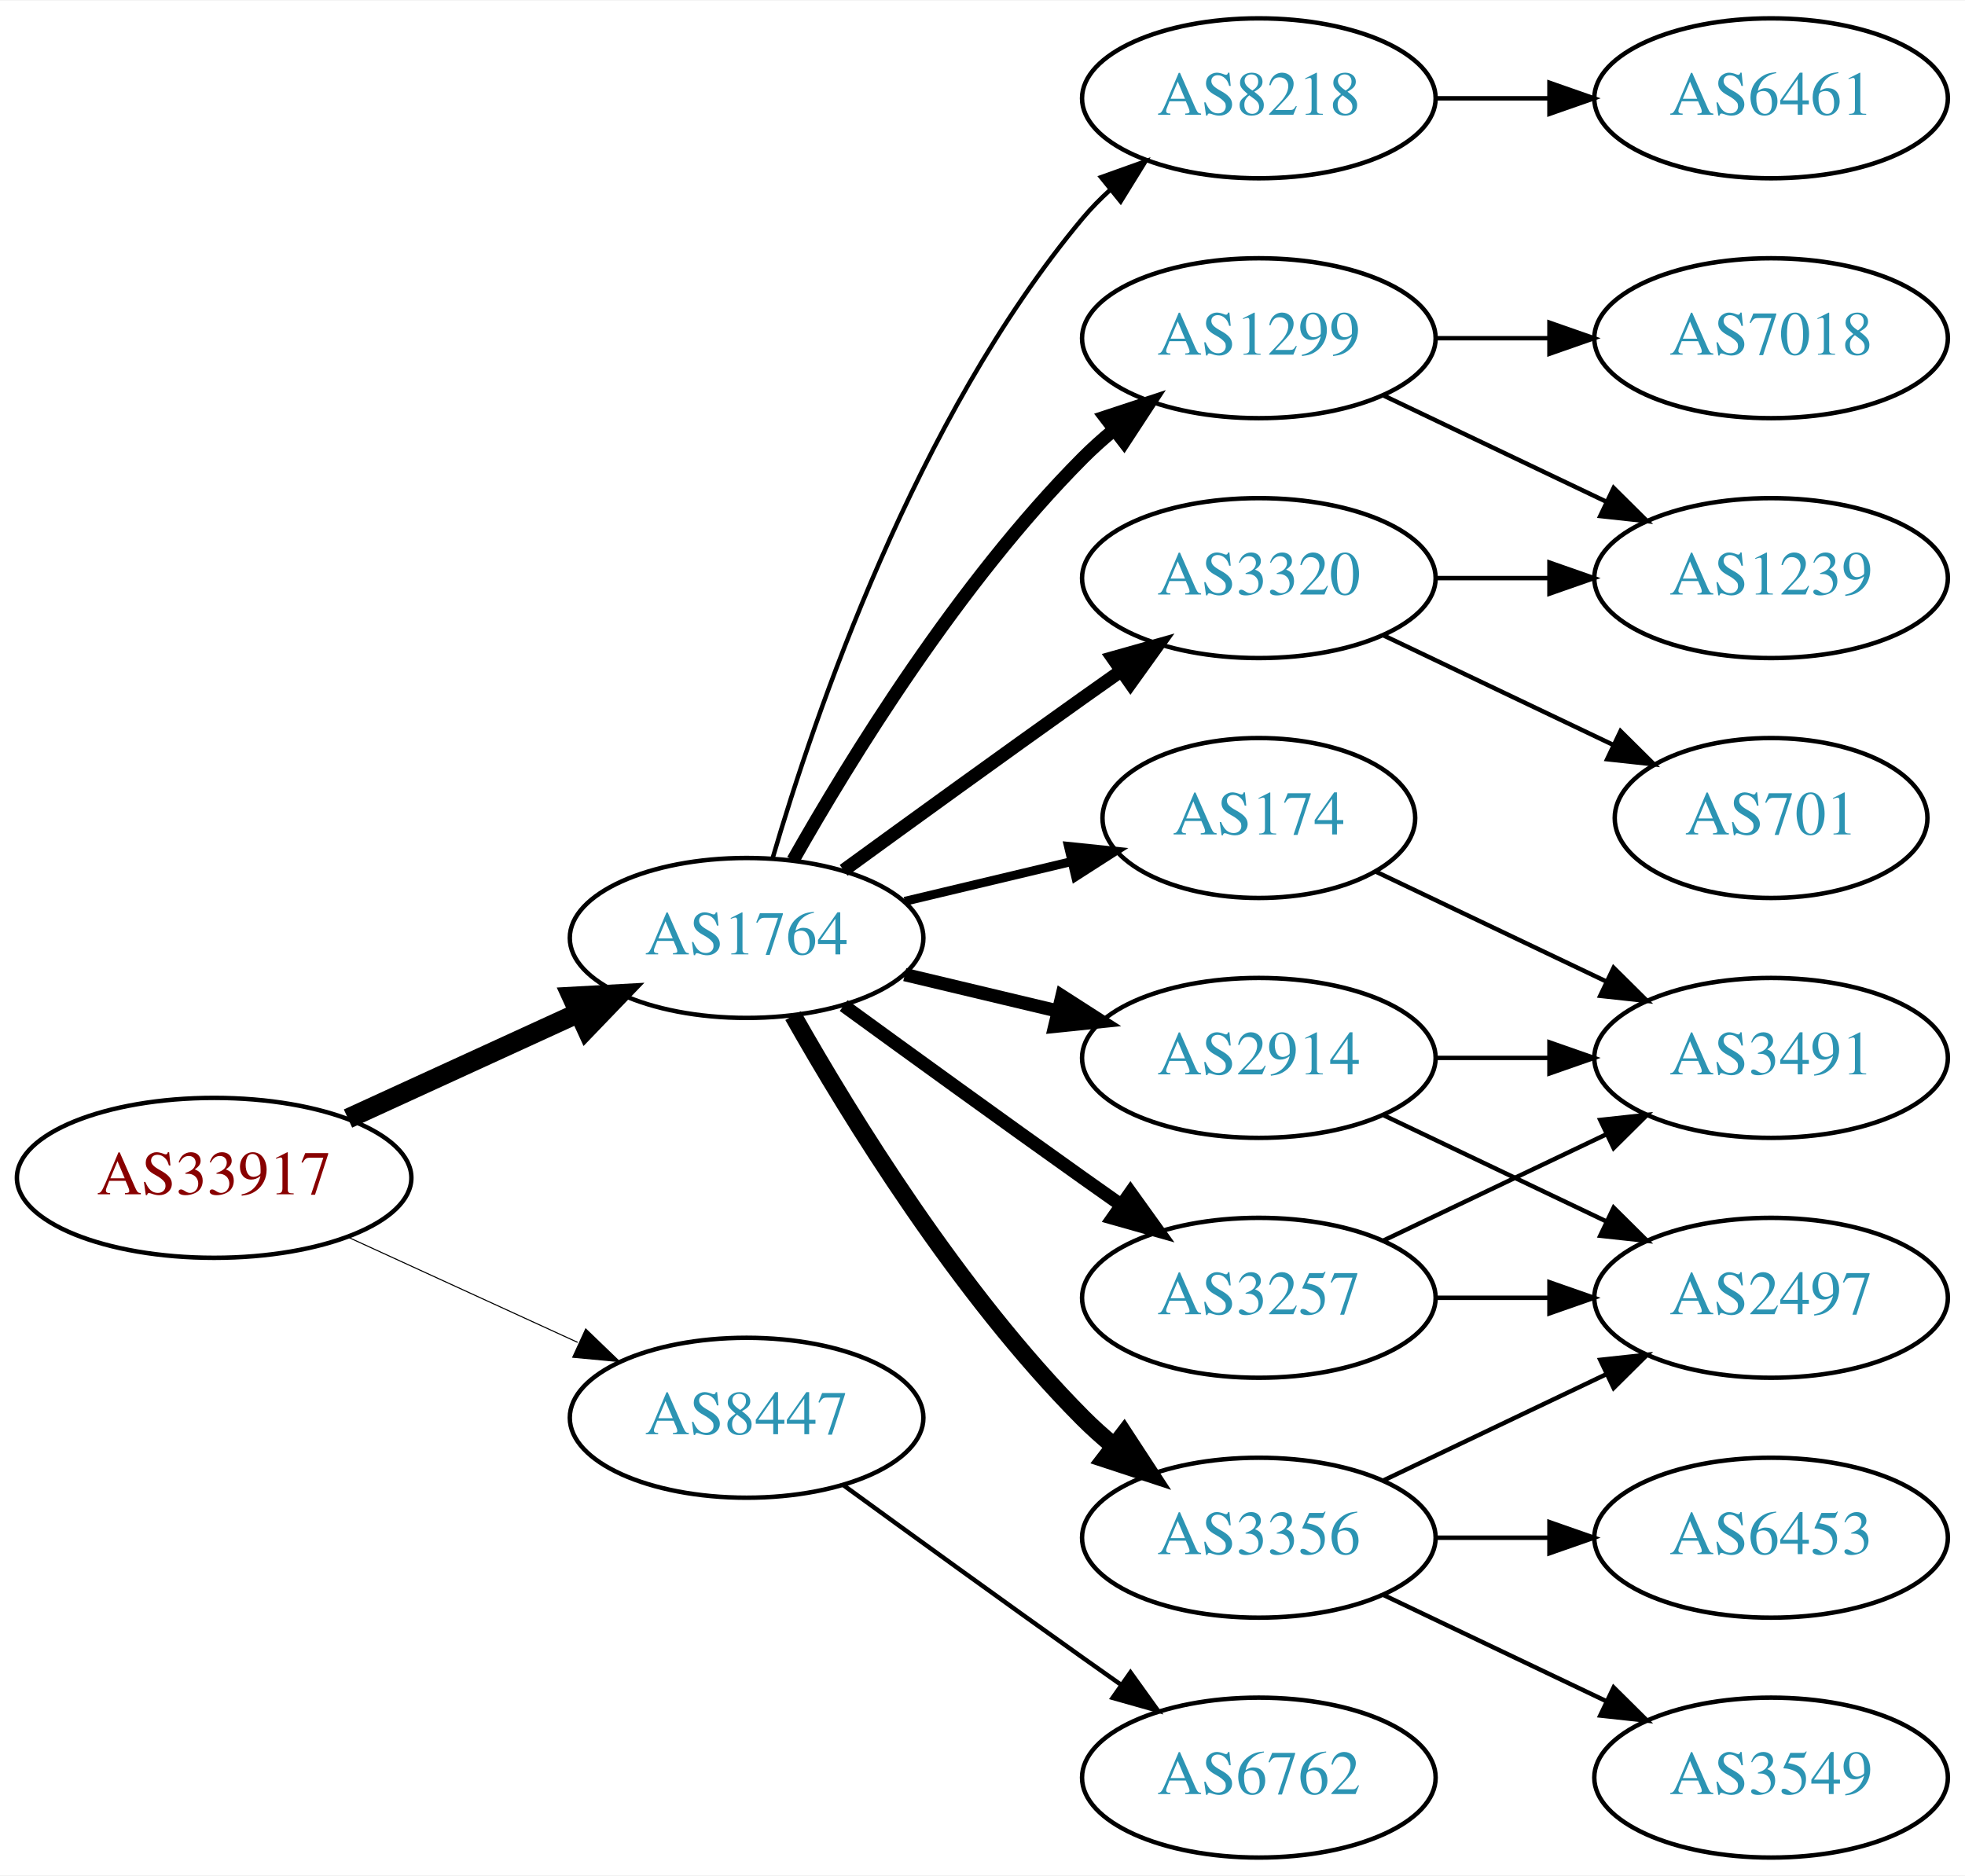
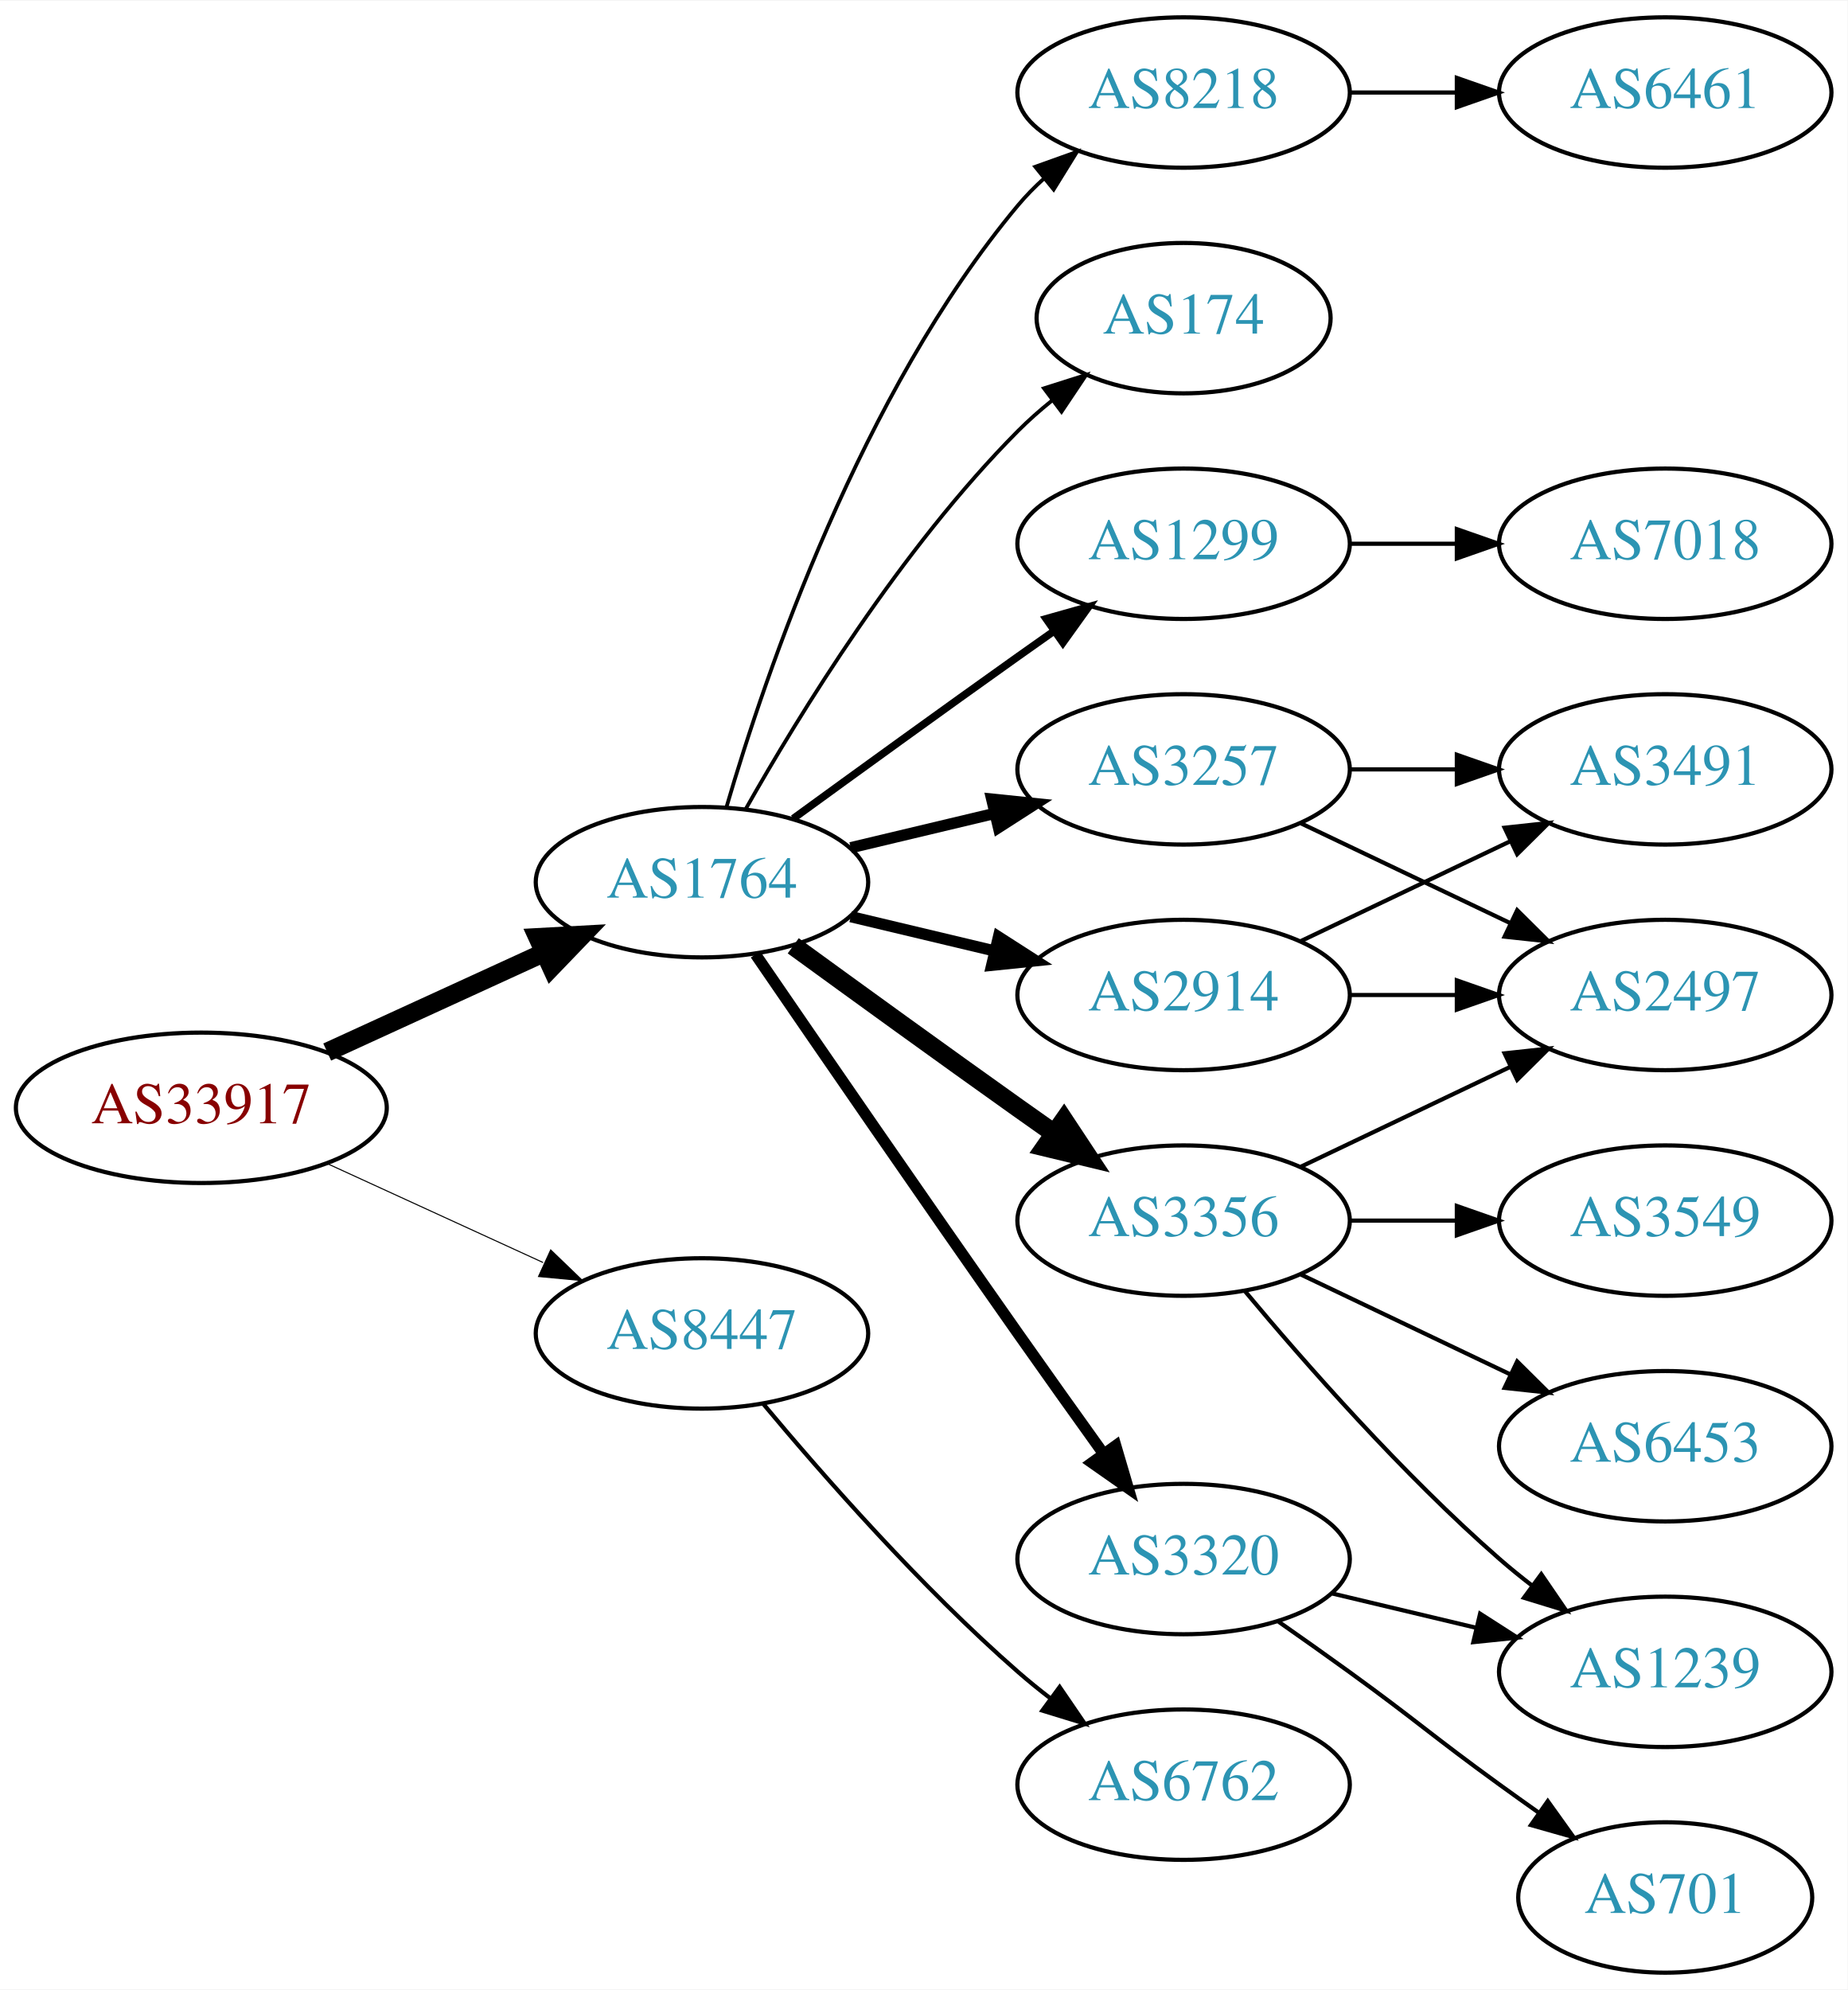
- <svg xmlns="http://www.w3.org/2000/svg" xmlns:xlink="http://www.w3.org/1999/xlink" width="442pt" height="422pt" viewBox="0.00 0.00 442.27 422.00">
-   <g id="graph0" class="graph" transform="scale(1 1) rotate(0) translate(4 418)">
-     <polygon fill="white" stroke="none" points="-4,4 -4,-418 438.271,-418 438.271,4 -4,4" />
+ <svg xmlns="http://www.w3.org/2000/svg" xmlns:xlink="http://www.w3.org/1999/xlink" width="442pt" height="476pt" viewBox="0.00 0.00 442.27 476.00">
+   <g id="graph0" class="graph" transform="scale(1 1) rotate(0) translate(4 472)">
+     <polygon fill="white" stroke="none" points="-4,4 -4,-472 438.271,-472 438.271,4 -4,4" />
    <g id="node1" class="node">
      <g id="a_node1">
        <a xlink:href="/asn/33917" xlink:title="AS33917 ~ SPOE-AS [AT]">
-           <ellipse fill="#ffffff" stroke="black" cx="44.196" cy="-153" rx="44.393" ry="18" />
-           <text text-anchor="middle" x="44.196" y="-149.3" font-family="Times,serif" font-size="14.00" fill="#880000">AS33917</text>
+           <ellipse fill="#ffffff" stroke="black" cx="44.196" cy="-207" rx="44.393" ry="18" />
+           <text text-anchor="middle" x="44.196" y="-203.3" font-family="Times,serif" font-size="14.00" fill="#880000">AS33917</text>
        </a>
      </g>
    </g>
    <g id="node2" class="node">
      <g id="a_node2">
        <a xlink:href="/asn/1764" xlink:title="AS1764 ~ NEXTLAYER-AS [AT]">
-           <ellipse fill="#ffffff" stroke="black" cx="164.039" cy="-207" rx="39.794" ry="18" />
-           <text text-anchor="middle" x="164.039" y="-203.3" font-family="Times,serif" font-size="14.00" fill="#2c94b3">AS1764</text>
+           <ellipse fill="#ffffff" stroke="black" cx="164.039" cy="-261" rx="39.794" ry="18" />
+           <text text-anchor="middle" x="164.039" y="-257.3" font-family="Times,serif" font-size="14.00" fill="#2c94b3">AS1764</text>
        </a>
      </g>
    </g>
    <g id="edge1" class="edge">
-       <path fill="none" stroke="black" stroke-width="4.5" d="M74.326,-166.348C89.937,-173.502 109.335,-182.391 126.007,-190.03" />
-       <polygon fill="black" stroke="black" stroke-width="4.5" points="124.727,-193.775 135.459,-194.362 128.008,-186.616 124.727,-193.775" />
+       <path fill="none" stroke="black" stroke-width="4.5" d="M74.326,-220.348C89.937,-227.502 109.335,-236.391 126.007,-244.03" />
+       <polygon fill="black" stroke="black" stroke-width="4.5" points="124.727,-247.775 135.459,-248.362 128.008,-240.616 124.727,-247.775" />
    </g>
    <g id="node3" class="node">
      <g id="a_node3">
        <a xlink:href="/asn/8447" xlink:title="AS8447 ~ A1 Telekom Austria AG [AT]">
-           <ellipse fill="#ffffff" stroke="black" cx="164.039" cy="-99" rx="39.794" ry="18" />
-           <text text-anchor="middle" x="164.039" y="-95.3" font-family="Times,serif" font-size="14.00" fill="#2c94b3">AS8447</text>
+           <ellipse fill="#ffffff" stroke="black" cx="164.039" cy="-153" rx="39.794" ry="18" />
+           <text text-anchor="middle" x="164.039" y="-149.3" font-family="Times,serif" font-size="14.00" fill="#2c94b3">AS8447</text>
        </a>
      </g>
    </g>
    <g id="edge2" class="edge">
-       <path fill="none" stroke="black" stroke-width="0.237" d="M74.326,-139.652C89.937,-132.498 109.335,-123.609 126.007,-115.97" />
-       <polygon fill="black" stroke="black" stroke-width="0.237" points="127.826,-118.986 135.459,-111.638 124.91,-112.622 127.826,-118.986" />
+       <path fill="none" stroke="black" stroke-width="0.25" d="M74.326,-193.652C89.937,-186.498 109.335,-177.609 126.007,-169.97" />
+       <polygon fill="black" stroke="black" stroke-width="0.25" points="127.826,-172.986 135.459,-165.638 124.91,-166.622 127.826,-172.986" />
    </g>
    <g id="node4" class="node">
      <g id="a_node4">
-         <a xlink:href="/asn/2914" xlink:title="AS2914 ~ NTT America, Inc. [US]">
-           <ellipse fill="#ffffff" stroke="black" cx="279.332" cy="-180" rx="39.794" ry="18" />
-           <text text-anchor="middle" x="279.332" y="-176.3" font-family="Times,serif" font-size="14.00" fill="#2c94b3">AS2914</text>
+         <a xlink:href="/asn/174" xlink:title="AS174 ~ Cogent Communications [US]">
+           <ellipse fill="#ffffff" stroke="black" cx="279.332" cy="-396" rx="35.194" ry="18" />
+           <text text-anchor="middle" x="279.332" y="-392.3" font-family="Times,serif" font-size="14.00" fill="#2c94b3">AS174</text>
        </a>
      </g>
    </g>
    <g id="edge3" class="edge">
-       <path fill="none" stroke="black" stroke-width="3" d="M199.646,-198.752C210.517,-196.162 222.671,-193.265 234.114,-190.538" />
-       <polygon fill="black" stroke="black" stroke-width="3" points="235.02,-193.92 243.936,-188.197 233.397,-187.111 235.02,-193.92" />
+       <path fill="none" stroke="black" stroke-width="0.9" d="M174.498,-278.49C187.28,-301.096 211.712,-340.886 239.685,-369 242.185,-371.513 244.946,-373.949 247.807,-376.261" />
+       <polygon fill="black" stroke="black" stroke-width="0.9" points="245.905,-379.21 256.004,-382.413 250.108,-373.611 245.905,-379.21" />
    </g>
    <g id="node5" class="node">
      <g id="a_node5">
-         <a xlink:href="/asn/174" xlink:title="AS174 ~ Cogent Communications [US]">
-           <ellipse fill="#ffffff" stroke="black" cx="279.332" cy="-234" rx="35.194" ry="18" />
-           <text text-anchor="middle" x="279.332" y="-230.3" font-family="Times,serif" font-size="14.00" fill="#2c94b3">AS174</text>
-         </a>
-       </g>
-     </g>
-     <g id="edge4" class="edge">
-       <path fill="none" stroke="black" stroke-width="2" d="M199.646,-215.248C211.44,-218.058 224.745,-221.229 237.013,-224.153" />
-       <polygon fill="black" stroke="black" stroke-width="2" points="236.479,-227.624 247.018,-226.537 238.101,-220.814 236.479,-227.624" />
-     </g>
-     <g id="node6" class="node">
-       <g id="a_node6">
-         <a xlink:href="/asn/3356" xlink:title="AS3356 ~ Level 3 Parent, LLC [US]">
-           <ellipse fill="#ffffff" stroke="black" cx="279.332" cy="-72" rx="39.794" ry="18" />
-           <text text-anchor="middle" x="279.332" y="-68.3" font-family="Times,serif" font-size="14.00" fill="#2c94b3">AS3356</text>
-         </a>
-       </g>
-     </g>
-     <g id="edge5" class="edge">
-       <path fill="none" stroke="black" stroke-width="4" d="M174.498,-189.51C187.28,-166.904 211.712,-127.114 239.685,-99 241.796,-96.879 244.092,-94.812 246.477,-92.829" />
-       <polygon fill="black" stroke="black" stroke-width="4" points="248.993,-95.31 254.793,-86.444 244.73,-89.758 248.993,-95.31" />
-     </g>
-     <g id="node7" class="node">
-       <g id="a_node7">
-         <a xlink:href="/asn/3257" xlink:title="AS3257 ~ GTT [DE]">
-           <ellipse fill="#ffffff" stroke="black" cx="279.332" cy="-126" rx="39.794" ry="18" />
-           <text text-anchor="middle" x="279.332" y="-122.3" font-family="Times,serif" font-size="14.00" fill="#2c94b3">AS3257</text>
-         </a>
-       </g>
-     </g>
-     <g id="edge6" class="edge">
-       <path fill="none" stroke="black" stroke-width="3" d="M185.887,-191.778C200.821,-180.909 221.435,-165.975 239.685,-153 242.506,-150.995 245.449,-148.915 248.397,-146.841" />
-       <polygon fill="black" stroke="black" stroke-width="3" points="250.443,-149.681 256.621,-141.074 246.424,-143.95 250.443,-149.681" />
-     </g>
-     <g id="node8" class="node">
-       <g id="a_node8">
        <a xlink:href="/asn/1299" xlink:title="AS1299 ~ Telia Carrier [EU]">
          <ellipse fill="#ffffff" stroke="black" cx="279.332" cy="-342" rx="39.794" ry="18" />
          <text text-anchor="middle" x="279.332" y="-338.3" font-family="Times,serif" font-size="14.00" fill="#2c94b3">AS1299</text>
        </a>
      </g>
    </g>
+     <g id="edge4" class="edge">
+       <path fill="none" stroke="black" stroke-width="1.8" d="M185.887,-276.222C200.821,-287.091 221.435,-302.025 239.685,-315 242.506,-317.005 245.449,-319.085 248.397,-321.159" />
+       <polygon fill="black" stroke="black" stroke-width="1.8" points="246.424,-324.05 256.621,-326.926 250.443,-318.319 246.424,-324.05" />
+     </g>
+     <g id="node6" class="node">
+       <g id="a_node6">
+         <a xlink:href="/asn/3257" xlink:title="AS3257 ~ GTT [DE]">
+           <ellipse fill="#ffffff" stroke="black" cx="279.332" cy="-288" rx="39.794" ry="18" />
+           <text text-anchor="middle" x="279.332" y="-284.3" font-family="Times,serif" font-size="14.00" fill="#2c94b3">AS3257</text>
+         </a>
+       </g>
+     </g>
+     <g id="edge5" class="edge">
+       <path fill="none" stroke="black" stroke-width="2.7" d="M199.646,-269.248C210.517,-271.838 222.671,-274.735 234.114,-277.462" />
+       <polygon fill="black" stroke="black" stroke-width="2.7" points="233.397,-280.889 243.936,-279.803 235.02,-274.08 233.397,-280.889" />
+     </g>
+     <g id="node7" class="node">
+       <g id="a_node7">
+         <a xlink:href="/asn/2914" xlink:title="AS2914 ~ NTT America, Inc. [US]">
+           <ellipse fill="#ffffff" stroke="black" cx="279.332" cy="-234" rx="39.794" ry="18" />
+           <text text-anchor="middle" x="279.332" y="-230.3" font-family="Times,serif" font-size="14.00" fill="#2c94b3">AS2914</text>
+         </a>
+       </g>
+     </g>
+     <g id="edge6" class="edge">
+       <path fill="none" stroke="black" stroke-width="2.7" d="M199.646,-252.752C210.517,-250.162 222.671,-247.265 234.114,-244.538" />
+       <polygon fill="black" stroke="black" stroke-width="2.7" points="235.02,-247.92 243.936,-242.197 233.397,-241.111 235.02,-247.92" />
+     </g>
+     <g id="node8" class="node">
+       <g id="a_node8">
+         <a xlink:href="/asn/3356" xlink:title="AS3356 ~ Level 3 Parent, LLC [US]">
+           <ellipse fill="#ffffff" stroke="black" cx="279.332" cy="-180" rx="39.794" ry="18" />
+           <text text-anchor="middle" x="279.332" y="-176.3" font-family="Times,serif" font-size="14.00" fill="#2c94b3">AS3356</text>
+         </a>
+       </g>
+     </g>
    <g id="edge7" class="edge">
-       <path fill="none" stroke="black" stroke-width="3" d="M174.498,-224.49C187.28,-247.096 211.712,-286.886 239.685,-315 241.796,-317.121 244.092,-319.188 246.477,-321.171" />
-       <polygon fill="black" stroke="black" stroke-width="3" points="244.73,-324.242 254.793,-327.556 248.993,-318.69 244.73,-324.242" />
+       <path fill="none" stroke="black" stroke-width="4.5" d="M185.887,-245.778C200.821,-234.909 221.435,-219.975 239.685,-207 242.506,-204.995 245.449,-202.915 248.397,-200.841" />
+       <polygon fill="black" stroke="black" stroke-width="4.5" points="250.694,-204.039 256.621,-195.074 246.173,-197.591 250.694,-204.039" />
    </g>
    <g id="node9" class="node">
      <g id="a_node9">
        <a xlink:href="/asn/3320" xlink:title="AS3320 ~ DTAG [DE]">
-           <ellipse fill="#ffffff" stroke="black" cx="279.332" cy="-288" rx="39.794" ry="18" />
-           <text text-anchor="middle" x="279.332" y="-284.3" font-family="Times,serif" font-size="14.00" fill="#2c94b3">AS3320</text>
+           <ellipse fill="#ffffff" stroke="black" cx="279.332" cy="-99" rx="39.794" ry="18" />
+           <text text-anchor="middle" x="279.332" y="-95.3" font-family="Times,serif" font-size="14.00" fill="#2c94b3">AS3320</text>
        </a>
      </g>
    </g>
    <g id="edge8" class="edge">
-       <path fill="none" stroke="black" stroke-width="3" d="M185.887,-222.222C200.821,-233.091 221.435,-248.025 239.685,-261 242.506,-263.005 245.449,-265.085 248.397,-267.159" />
-       <polygon fill="black" stroke="black" stroke-width="3" points="246.424,-270.05 256.621,-272.926 250.443,-264.319 246.424,-270.05" />
+       <path fill="none" stroke="black" stroke-width="2.7" d="M176.846,-243.731C191.489,-222.358 217.262,-184.88 239.685,-153 246.32,-143.567 253.67,-133.261 260.164,-124.205" />
+       <polygon fill="black" stroke="black" stroke-width="2.7" points="263.085,-126.138 266.076,-115.974 257.399,-122.054 263.085,-126.138" />
    </g>
    <g id="node10" class="node">
      <g id="a_node10">
        <a xlink:href="/asn/8218" xlink:title="AS8218 ~ legacy Neotelecoms [FR]">
-           <ellipse fill="#ffffff" stroke="black" cx="279.332" cy="-396" rx="39.794" ry="18" />
-           <text text-anchor="middle" x="279.332" y="-392.3" font-family="Times,serif" font-size="14.00" fill="#2c94b3">AS8218</text>
+           <ellipse fill="#ffffff" stroke="black" cx="279.332" cy="-450" rx="39.794" ry="18" />
+           <text text-anchor="middle" x="279.332" y="-446.3" font-family="Times,serif" font-size="14.00" fill="#2c94b3">AS8218</text>
        </a>
      </g>
    </g>
    <g id="edge9" class="edge">
-       <path fill="none" stroke="black" d="M169.913,-225.002C179.227,-256.844 202.043,-323.981 239.685,-369 241.555,-371.237 243.654,-373.374 245.88,-375.396" />
-       <polygon fill="black" stroke="black" points="243.823,-378.234 253.799,-381.804 248.227,-372.793 243.823,-378.234" />
+       <path fill="none" stroke="black" stroke-width="0.9" d="M169.913,-279.002C179.227,-310.844 202.043,-377.981 239.685,-423 241.555,-425.237 243.654,-427.374 245.88,-429.396" />
+       <polygon fill="black" stroke="black" stroke-width="0.9" points="243.823,-432.234 253.799,-435.804 248.227,-426.793 243.823,-432.234" />
    </g>
    <g id="node19" class="node">
      <g id="a_node19">
        <a xlink:href="/asn/6762" xlink:title="AS6762 ~ TELECOM ITALIA SPARKLE S.p.A. [IT]">
-           <ellipse fill="#ffffff" stroke="black" cx="279.332" cy="-18" rx="39.794" ry="18" />
-           <text text-anchor="middle" x="279.332" y="-14.3" font-family="Times,serif" font-size="14.00" fill="#2c94b3">AS6762</text>
-         </a>
-       </g>
-     </g>
-     <g id="edge23" class="edge">
-       <path fill="none" stroke="black" d="M185.887,-83.778C200.821,-72.909 221.435,-57.975 239.685,-45 242.506,-42.995 245.449,-40.915 248.397,-38.841" />
-       <polygon fill="black" stroke="black" points="250.443,-41.681 256.621,-33.074 246.424,-35.95 250.443,-41.681" />
+           <ellipse fill="#ffffff" stroke="black" cx="279.332" cy="-45" rx="39.794" ry="18" />
+           <text text-anchor="middle" x="279.332" y="-41.3" font-family="Times,serif" font-size="14.00" fill="#2c94b3">AS6762</text>
+         </a>
+       </g>
+     </g>
+     <g id="edge22" class="edge">
+       <path fill="none" stroke="black" d="M178.669,-136.183C192.951,-119.071 216.498,-92.255 239.685,-72 242.151,-69.846 244.789,-67.706 247.487,-65.628" />
+       <polygon fill="black" stroke="black" points="249.66,-68.375 255.641,-59.63 245.512,-62.736 249.66,-68.375" />
+     </g>
+     <g id="node18" class="node">
+       <g id="a_node18">
+         <a xlink:href="/asn/7018" xlink:title="AS7018 ~ AT&amp;T Services, Inc. [US]">
+           <ellipse fill="#ffffff" stroke="black" cx="394.625" cy="-342" rx="39.794" ry="18" />
+           <text text-anchor="middle" x="394.625" y="-338.3" font-family="Times,serif" font-size="14.00" fill="#2c94b3">AS7018</text>
+         </a>
+       </g>
+     </g>
+     <g id="edge21" class="edge">
+       <path fill="none" stroke="black" d="M319.004,-342C327.207,-342 335.971,-342 344.503,-342" />
+       <polygon fill="black" stroke="black" points="344.742,-345.5 354.742,-342 344.742,-338.5 344.742,-345.5" />
    </g>
    <g id="node11" class="node">
      <g id="a_node11">
+         <a xlink:href="/asn/2497" xlink:title="AS2497 ~ Internet Initiative Japan Inc. [JP]">
+           <ellipse fill="#ffffff" stroke="black" cx="394.625" cy="-234" rx="39.794" ry="18" />
+           <text text-anchor="middle" x="394.625" y="-230.3" font-family="Times,serif" font-size="14.00" fill="#2c94b3">AS2497</text>
+         </a>
+       </g>
+     </g>
+     <g id="edge17" class="edge">
+       <path fill="none" stroke="black" d="M307.468,-275.066C322.462,-267.919 341.283,-258.948 357.506,-251.215" />
+       <polygon fill="black" stroke="black" points="359.188,-254.291 366.71,-246.829 356.177,-247.972 359.188,-254.291" />
+     </g>
+     <g id="node12" class="node">
+       <g id="a_node12">
        <a xlink:href="/asn/3491" xlink:title="AS3491 ~ PCCW Global, Inc. [US]">
+           <ellipse fill="#ffffff" stroke="black" cx="394.625" cy="-288" rx="39.794" ry="18" />
+           <text text-anchor="middle" x="394.625" y="-284.3" font-family="Times,serif" font-size="14.00" fill="#2c94b3">AS3491</text>
+         </a>
+       </g>
+     </g>
+     <g id="edge16" class="edge">
+       <path fill="none" stroke="black" d="M319.004,-288C327.207,-288 335.971,-288 344.503,-288" />
+       <polygon fill="black" stroke="black" points="344.742,-291.5 354.742,-288 344.742,-284.5 344.742,-291.5" />
+     </g>
+     <g id="edge10" class="edge">
+       <path fill="none" stroke="black" d="M319.004,-234C327.207,-234 335.971,-234 344.503,-234" />
+       <polygon fill="black" stroke="black" points="344.742,-237.5 354.742,-234 344.742,-230.5 344.742,-237.5" />
+     </g>
+     <g id="edge11" class="edge">
+       <path fill="none" stroke="black" d="M307.468,-246.934C322.462,-254.081 341.283,-263.052 357.506,-270.785" />
+       <polygon fill="black" stroke="black" points="356.177,-274.028 366.71,-275.171 359.188,-267.709 356.177,-274.028" />
+     </g>
+     <g id="edge15" class="edge">
+       <path fill="none" stroke="black" d="M307.468,-192.934C322.462,-200.081 341.283,-209.052 357.506,-216.785" />
+       <polygon fill="black" stroke="black" points="356.177,-220.028 366.71,-221.171 359.188,-213.709 356.177,-220.028" />
+     </g>
+     <g id="node13" class="node">
+       <g id="a_node13">
+         <a xlink:href="/asn/6453" xlink:title="AS6453 ~ TATA COMMUNICATIONS (AMERICA) INC [US]">
+           <ellipse fill="#ffffff" stroke="black" cx="394.625" cy="-126" rx="39.794" ry="18" />
+           <text text-anchor="middle" x="394.625" y="-122.3" font-family="Times,serif" font-size="14.00" fill="#2c94b3">AS6453</text>
+         </a>
+       </g>
+     </g>
+     <g id="edge12" class="edge">
+       <path fill="none" stroke="black" d="M307.468,-167.066C322.462,-159.919 341.283,-150.948 357.506,-143.215" />
+       <polygon fill="black" stroke="black" points="359.188,-146.291 366.71,-138.829 356.177,-139.972 359.188,-146.291" />
+     </g>
+     <g id="node14" class="node">
+       <g id="a_node14">
+         <a xlink:href="/asn/3549" xlink:title="AS3549 ~ Level 3 Parent, LLC [US]">
          <ellipse fill="#ffffff" stroke="black" cx="394.625" cy="-180" rx="39.794" ry="18" />
-           <text text-anchor="middle" x="394.625" y="-176.3" font-family="Times,serif" font-size="14.00" fill="#2c94b3">AS3491</text>
-         </a>
-       </g>
-     </g>
-     <g id="edge18" class="edge">
+           <text text-anchor="middle" x="394.625" y="-176.3" font-family="Times,serif" font-size="14.00" fill="#2c94b3">AS3549</text>
+         </a>
+       </g>
+     </g>
+     <g id="edge13" class="edge">
      <path fill="none" stroke="black" d="M319.004,-180C327.207,-180 335.971,-180 344.503,-180" />
      <polygon fill="black" stroke="black" points="344.742,-183.5 354.742,-180 344.742,-176.5 344.742,-183.5" />
-     </g>
-     <g id="node12" class="node">
-       <g id="a_node12">
-         <a xlink:href="/asn/2497" xlink:title="AS2497 ~ Internet Initiative Japan Inc. [JP]">
-           <ellipse fill="#ffffff" stroke="black" cx="394.625" cy="-126" rx="39.794" ry="18" />
-           <text text-anchor="middle" x="394.625" y="-122.3" font-family="Times,serif" font-size="14.00" fill="#2c94b3">AS2497</text>
-         </a>
-       </g>
-     </g>
-     <g id="edge19" class="edge">
-       <path fill="none" stroke="black" d="M307.468,-167.066C322.462,-159.919 341.283,-150.948 357.506,-143.215" />
-       <polygon fill="black" stroke="black" points="359.188,-146.291 366.71,-138.829 356.177,-139.972 359.188,-146.291" />
-     </g>
-     <g id="edge10" class="edge">
-       <path fill="none" stroke="black" d="M305.757,-221.881C321.059,-214.587 340.783,-205.186 357.665,-197.14" />
-       <polygon fill="black" stroke="black" points="359.184,-200.293 366.705,-192.831 356.172,-193.974 359.184,-200.293" />
-     </g>
-     <g id="edge11" class="edge">
-       <path fill="none" stroke="black" d="M307.468,-84.934C322.462,-92.081 341.283,-101.052 357.506,-108.785" />
-       <polygon fill="black" stroke="black" points="356.177,-112.028 366.71,-113.171 359.188,-105.709 356.177,-112.028" />
-     </g>
-     <g id="node13" class="node">
-       <g id="a_node13">
-         <a xlink:href="/asn/3549" xlink:title="AS3549 ~ Level 3 Parent, LLC [US]">
-           <ellipse fill="#ffffff" stroke="black" cx="394.625" cy="-18" rx="39.794" ry="18" />
-           <text text-anchor="middle" x="394.625" y="-14.3" font-family="Times,serif" font-size="14.00" fill="#2c94b3">AS3549</text>
-         </a>
-       </g>
-     </g>
-     <g id="edge12" class="edge">
-       <path fill="none" stroke="black" d="M307.468,-59.066C322.462,-51.919 341.283,-42.948 357.506,-35.215" />
-       <polygon fill="black" stroke="black" points="359.188,-38.291 366.71,-30.829 356.177,-31.972 359.188,-38.291" />
-     </g>
-     <g id="node14" class="node">
-       <g id="a_node14">
-         <a xlink:href="/asn/6453" xlink:title="AS6453 ~ TATA COMMUNICATIONS (AMERICA) INC [US]">
-           <ellipse fill="#ffffff" stroke="black" cx="394.625" cy="-72" rx="39.794" ry="18" />
-           <text text-anchor="middle" x="394.625" y="-68.3" font-family="Times,serif" font-size="14.00" fill="#2c94b3">AS6453</text>
-         </a>
-       </g>
-     </g>
-     <g id="edge13" class="edge">
-       <path fill="none" stroke="black" d="M319.004,-72C327.207,-72 335.971,-72 344.503,-72" />
-       <polygon fill="black" stroke="black" points="344.742,-75.5 354.742,-72 344.742,-68.5 344.742,-75.5" />
-     </g>
-     <g id="edge16" class="edge">
-       <path fill="none" stroke="black" d="M307.468,-138.934C322.462,-146.081 341.283,-155.052 357.506,-162.785" />
-       <polygon fill="black" stroke="black" points="356.177,-166.028 366.71,-167.171 359.188,-159.709 356.177,-166.028" />
-     </g>
-     <g id="edge17" class="edge">
-       <path fill="none" stroke="black" d="M319.004,-126C327.207,-126 335.971,-126 344.503,-126" />
-       <polygon fill="black" stroke="black" points="344.742,-129.5 354.742,-126 344.742,-122.5 344.742,-129.5" />
    </g>
    <g id="node15" class="node">
      <g id="a_node15">
        <a xlink:href="/asn/1239" xlink:title="AS1239 ~ Sprint [US]">
-           <ellipse fill="#ffffff" stroke="black" cx="394.625" cy="-288" rx="39.794" ry="18" />
-           <text text-anchor="middle" x="394.625" y="-284.3" font-family="Times,serif" font-size="14.00" fill="#2c94b3">AS1239</text>
+           <ellipse fill="#ffffff" stroke="black" cx="394.625" cy="-72" rx="39.794" ry="18" />
+           <text text-anchor="middle" x="394.625" y="-68.3" font-family="Times,serif" font-size="14.00" fill="#2c94b3">AS1239</text>
        </a>
      </g>
    </g>
    <g id="edge14" class="edge">
-       <path fill="none" stroke="black" d="M307.468,-329.066C322.462,-321.919 341.283,-312.948 357.506,-305.215" />
-       <polygon fill="black" stroke="black" points="359.188,-308.291 366.71,-300.829 356.177,-301.972 359.188,-308.291" />
-     </g>
-     <g id="node16" class="node">
-       <g id="a_node16">
-         <a xlink:href="/asn/7018" xlink:title="AS7018 ~ AT&amp;T Services, Inc. [US]">
-           <ellipse fill="#ffffff" stroke="black" cx="394.625" cy="-342" rx="39.794" ry="18" />
-           <text text-anchor="middle" x="394.625" y="-338.3" font-family="Times,serif" font-size="14.00" fill="#2c94b3">AS7018</text>
-         </a>
-       </g>
-     </g>
-     <g id="edge15" class="edge">
-       <path fill="none" stroke="black" d="M319.004,-342C327.207,-342 335.971,-342 344.503,-342" />
-       <polygon fill="black" stroke="black" points="344.742,-345.5 354.742,-342 344.742,-338.5 344.742,-345.5" />
+       <path fill="none" stroke="black" d="M293.962,-163.183C308.244,-146.071 331.791,-119.255 354.978,-99 357.444,-96.846 360.082,-94.706 362.78,-92.628" />
+       <polygon fill="black" stroke="black" points="364.953,-95.375 370.934,-86.63 360.805,-89.736 364.953,-95.375" />
    </g>
    <g id="edge20" class="edge">
-       <path fill="none" stroke="black" d="M319.004,-288C327.207,-288 335.971,-288 344.503,-288" />
-       <polygon fill="black" stroke="black" points="344.742,-291.5 354.742,-288 344.742,-284.5 344.742,-291.5" />
+       <path fill="none" stroke="black" d="M314.939,-90.752C325.81,-88.162 337.964,-85.265 349.407,-82.538" />
+       <polygon fill="black" stroke="black" points="350.313,-85.92 359.229,-80.197 348.69,-79.111 350.313,-85.92" />
    </g>
    <g id="node17" class="node">
      <g id="a_node17">
        <a xlink:href="/asn/701" xlink:title="AS701 ~ UUNET [US]">
-           <ellipse fill="#ffffff" stroke="black" cx="394.625" cy="-234" rx="35.194" ry="18" />
-           <text text-anchor="middle" x="394.625" y="-230.3" font-family="Times,serif" font-size="14.00" fill="#2c94b3">AS701</text>
-         </a>
-       </g>
-     </g>
-     <g id="edge21" class="edge">
-       <path fill="none" stroke="black" d="M307.468,-275.066C322.9,-267.71 342.385,-258.423 358.92,-250.541" />
-       <polygon fill="black" stroke="black" points="360.741,-253.551 368.262,-246.089 357.729,-247.232 360.741,-253.551" />
-     </g>
-     <g id="node18" class="node">
-       <g id="a_node18">
+           <ellipse fill="#ffffff" stroke="black" cx="394.625" cy="-18" rx="35.194" ry="18" />
+           <text text-anchor="middle" x="394.625" y="-14.3" font-family="Times,serif" font-size="14.00" fill="#2c94b3">AS701</text>
+         </a>
+       </g>
+     </g>
+     <g id="edge19" class="edge">
+       <path fill="none" stroke="black" d="M302.089,-83.991C307.623,-80.121 313.542,-75.936 318.978,-72 335.178,-60.271 338.778,-56.729 354.978,-45 358.007,-42.807 361.186,-40.537 364.364,-38.287" />
+       <polygon fill="black" stroke="black" points="366.506,-41.059 372.675,-32.445 362.481,-35.333 366.506,-41.059" />
+     </g>
+     <g id="node16" class="node">
+       <g id="a_node16">
        <a xlink:href="/asn/6461" xlink:title="AS6461 ~ Zayo Bandwidth [US]">
-           <ellipse fill="#ffffff" stroke="black" cx="394.625" cy="-396" rx="39.794" ry="18" />
-           <text text-anchor="middle" x="394.625" y="-392.3" font-family="Times,serif" font-size="14.00" fill="#2c94b3">AS6461</text>
-         </a>
-       </g>
-     </g>
-     <g id="edge22" class="edge">
-       <path fill="none" stroke="black" d="M319.004,-396C327.207,-396 335.971,-396 344.503,-396" />
-       <polygon fill="black" stroke="black" points="344.742,-399.5 354.742,-396 344.742,-392.5 344.742,-399.5" />
+           <ellipse fill="#ffffff" stroke="black" cx="394.625" cy="-450" rx="39.794" ry="18" />
+           <text text-anchor="middle" x="394.625" y="-446.3" font-family="Times,serif" font-size="14.00" fill="#2c94b3">AS6461</text>
+         </a>
+       </g>
+     </g>
+     <g id="edge18" class="edge">
+       <path fill="none" stroke="black" d="M319.004,-450C327.207,-450 335.971,-450 344.503,-450" />
+       <polygon fill="black" stroke="black" points="344.742,-453.5 354.742,-450 344.742,-446.5 344.742,-453.5" />
    </g>
  </g>
</svg>
